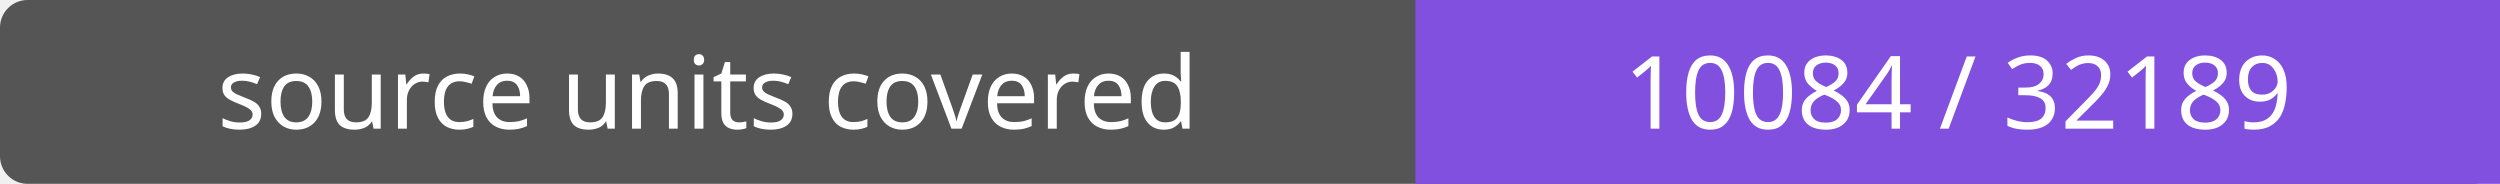
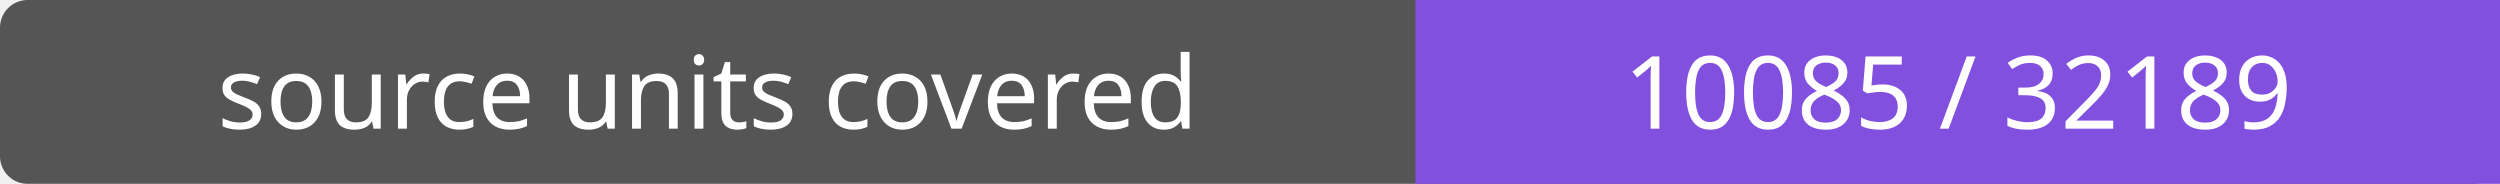
- <svg xmlns="http://www.w3.org/2000/svg" width="272" height="20" role="img" aria-label="source units covered: 10084 / 32189">
+ <svg xmlns="http://www.w3.org/2000/svg" width="272" height="20" role="img" aria-label="source units covered: 10085 / 32189">
  <rect width="272" height="20" rx="3" fill="#555" />
  <path fill="#8250df" d="M154 0h118v20H154z" />
  <g fill="#fff" text-anchor="middle" font-family="Verdana,sans-serif" font-size="11">
    <text x="77.0" y="14">source units covered</text>
-     <text x="213.0" y="14">10084 / 32189</text>
+     <text x="213.0" y="14">10085 / 32189</text>
  </g>
</svg>
